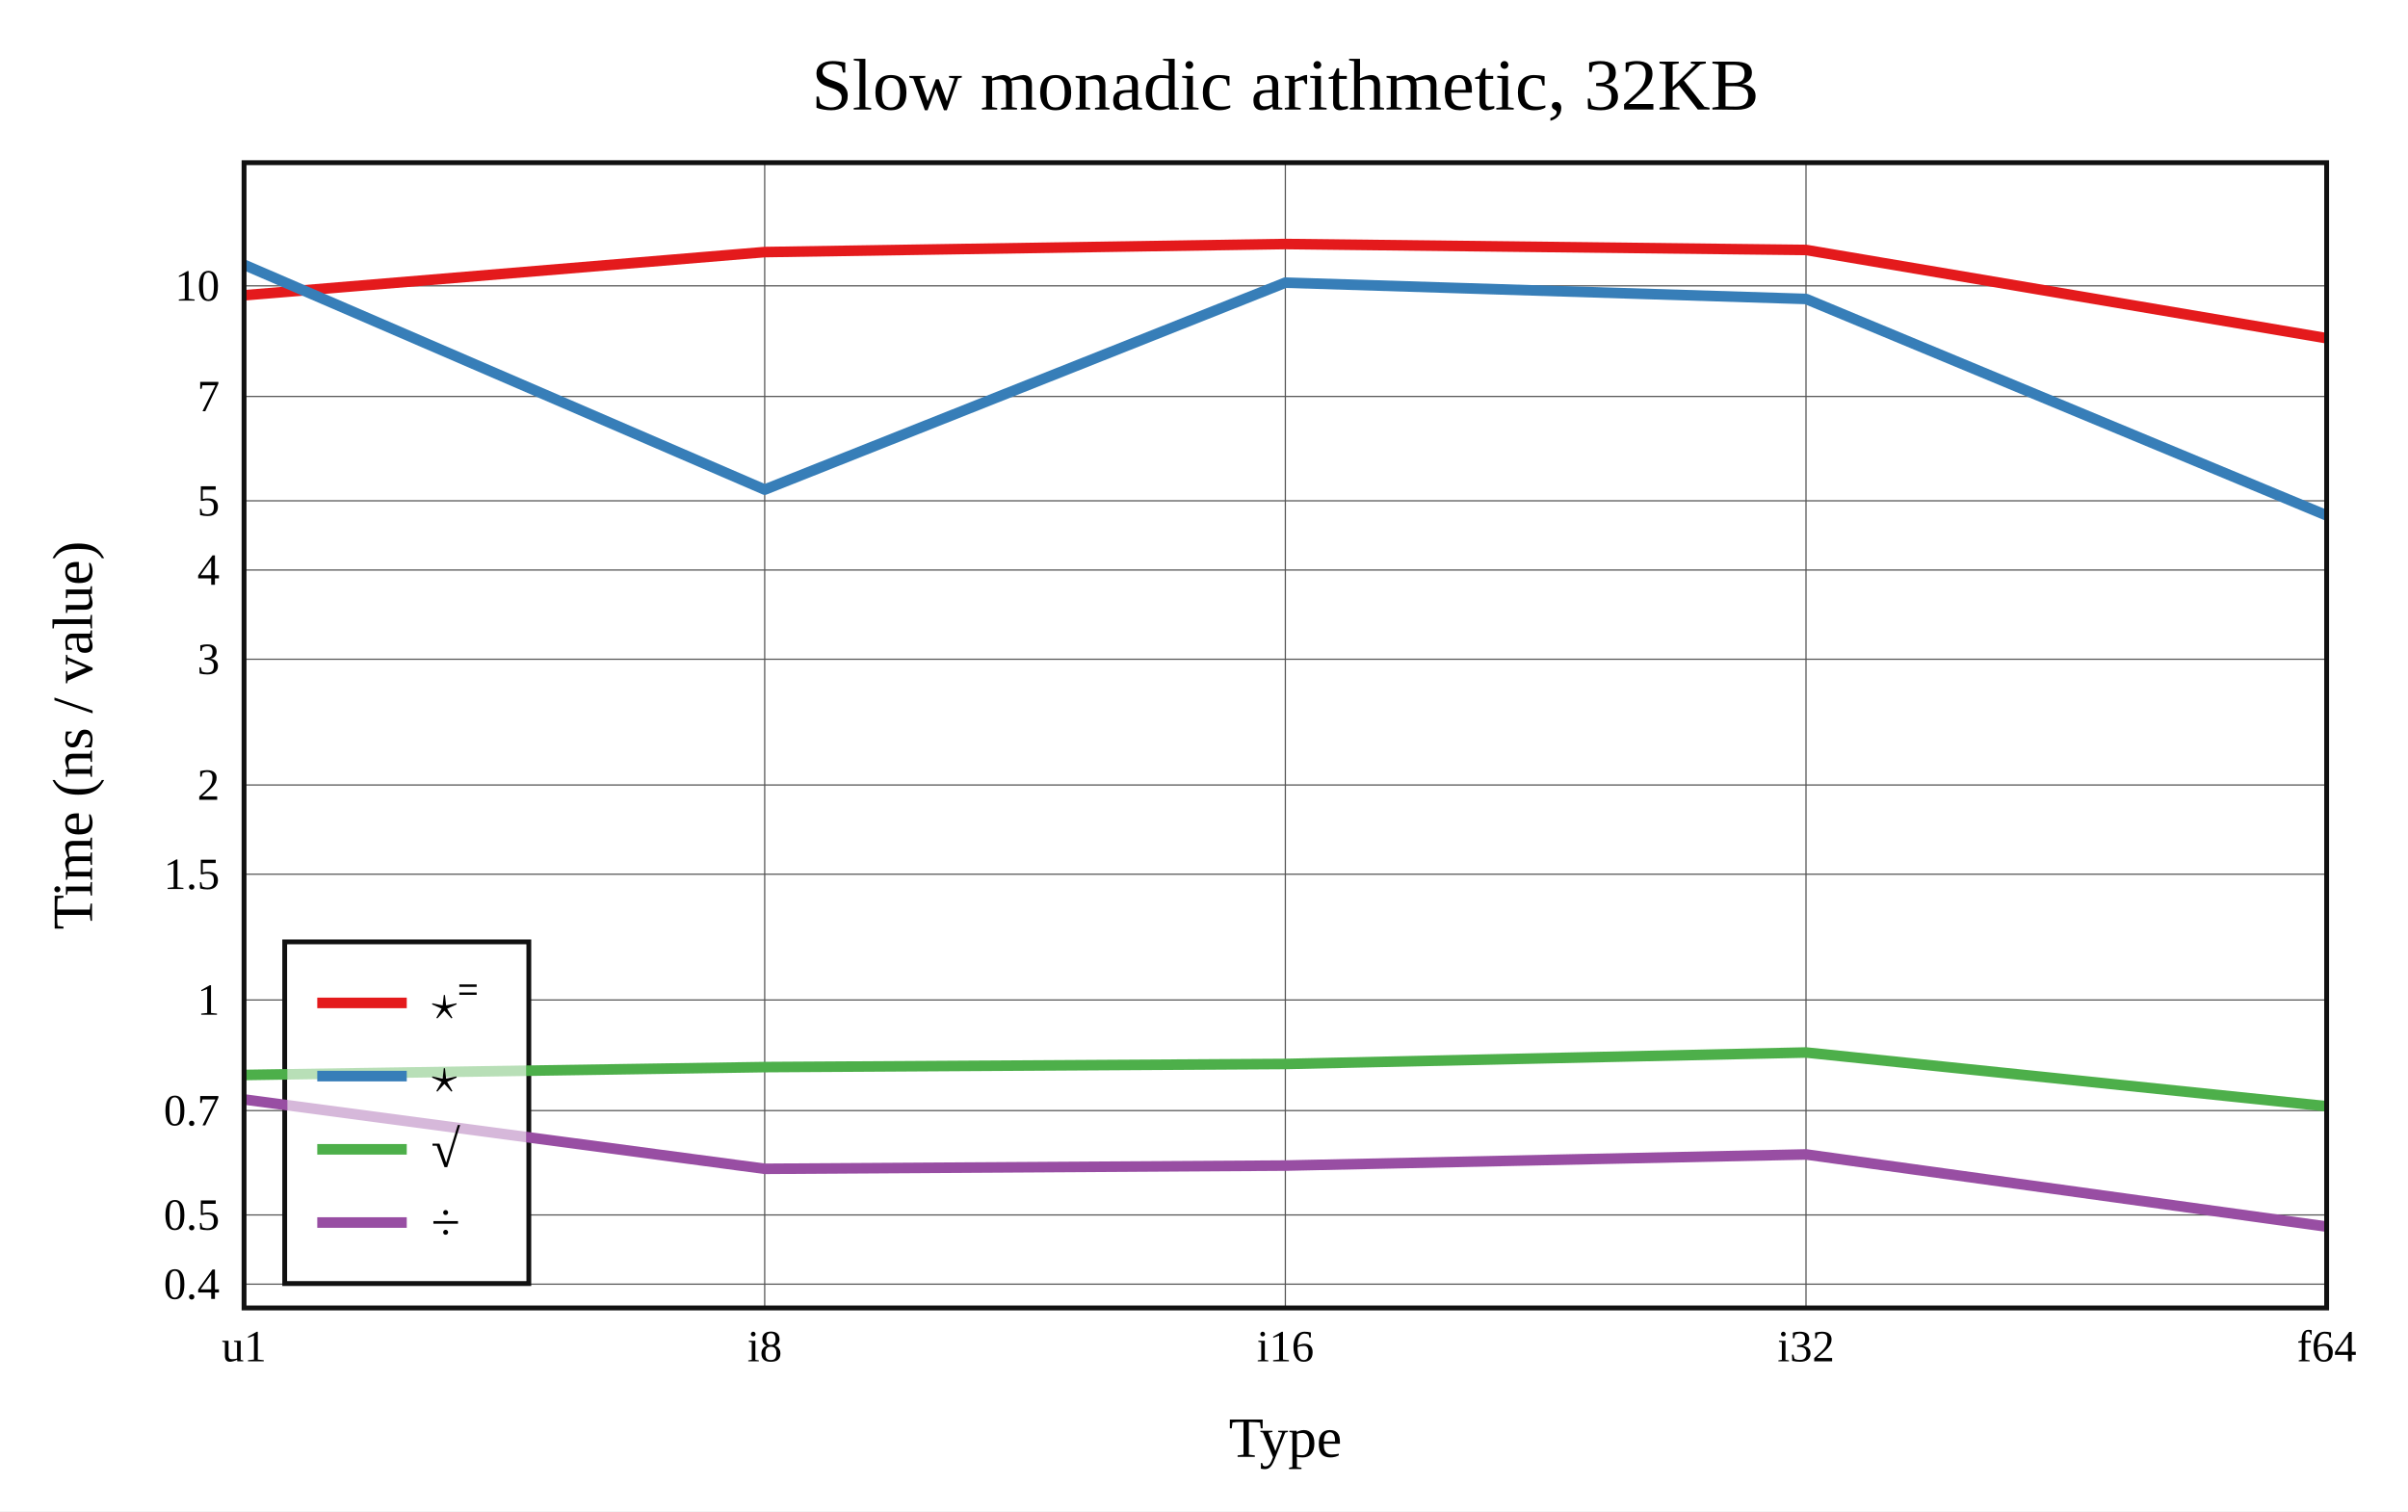
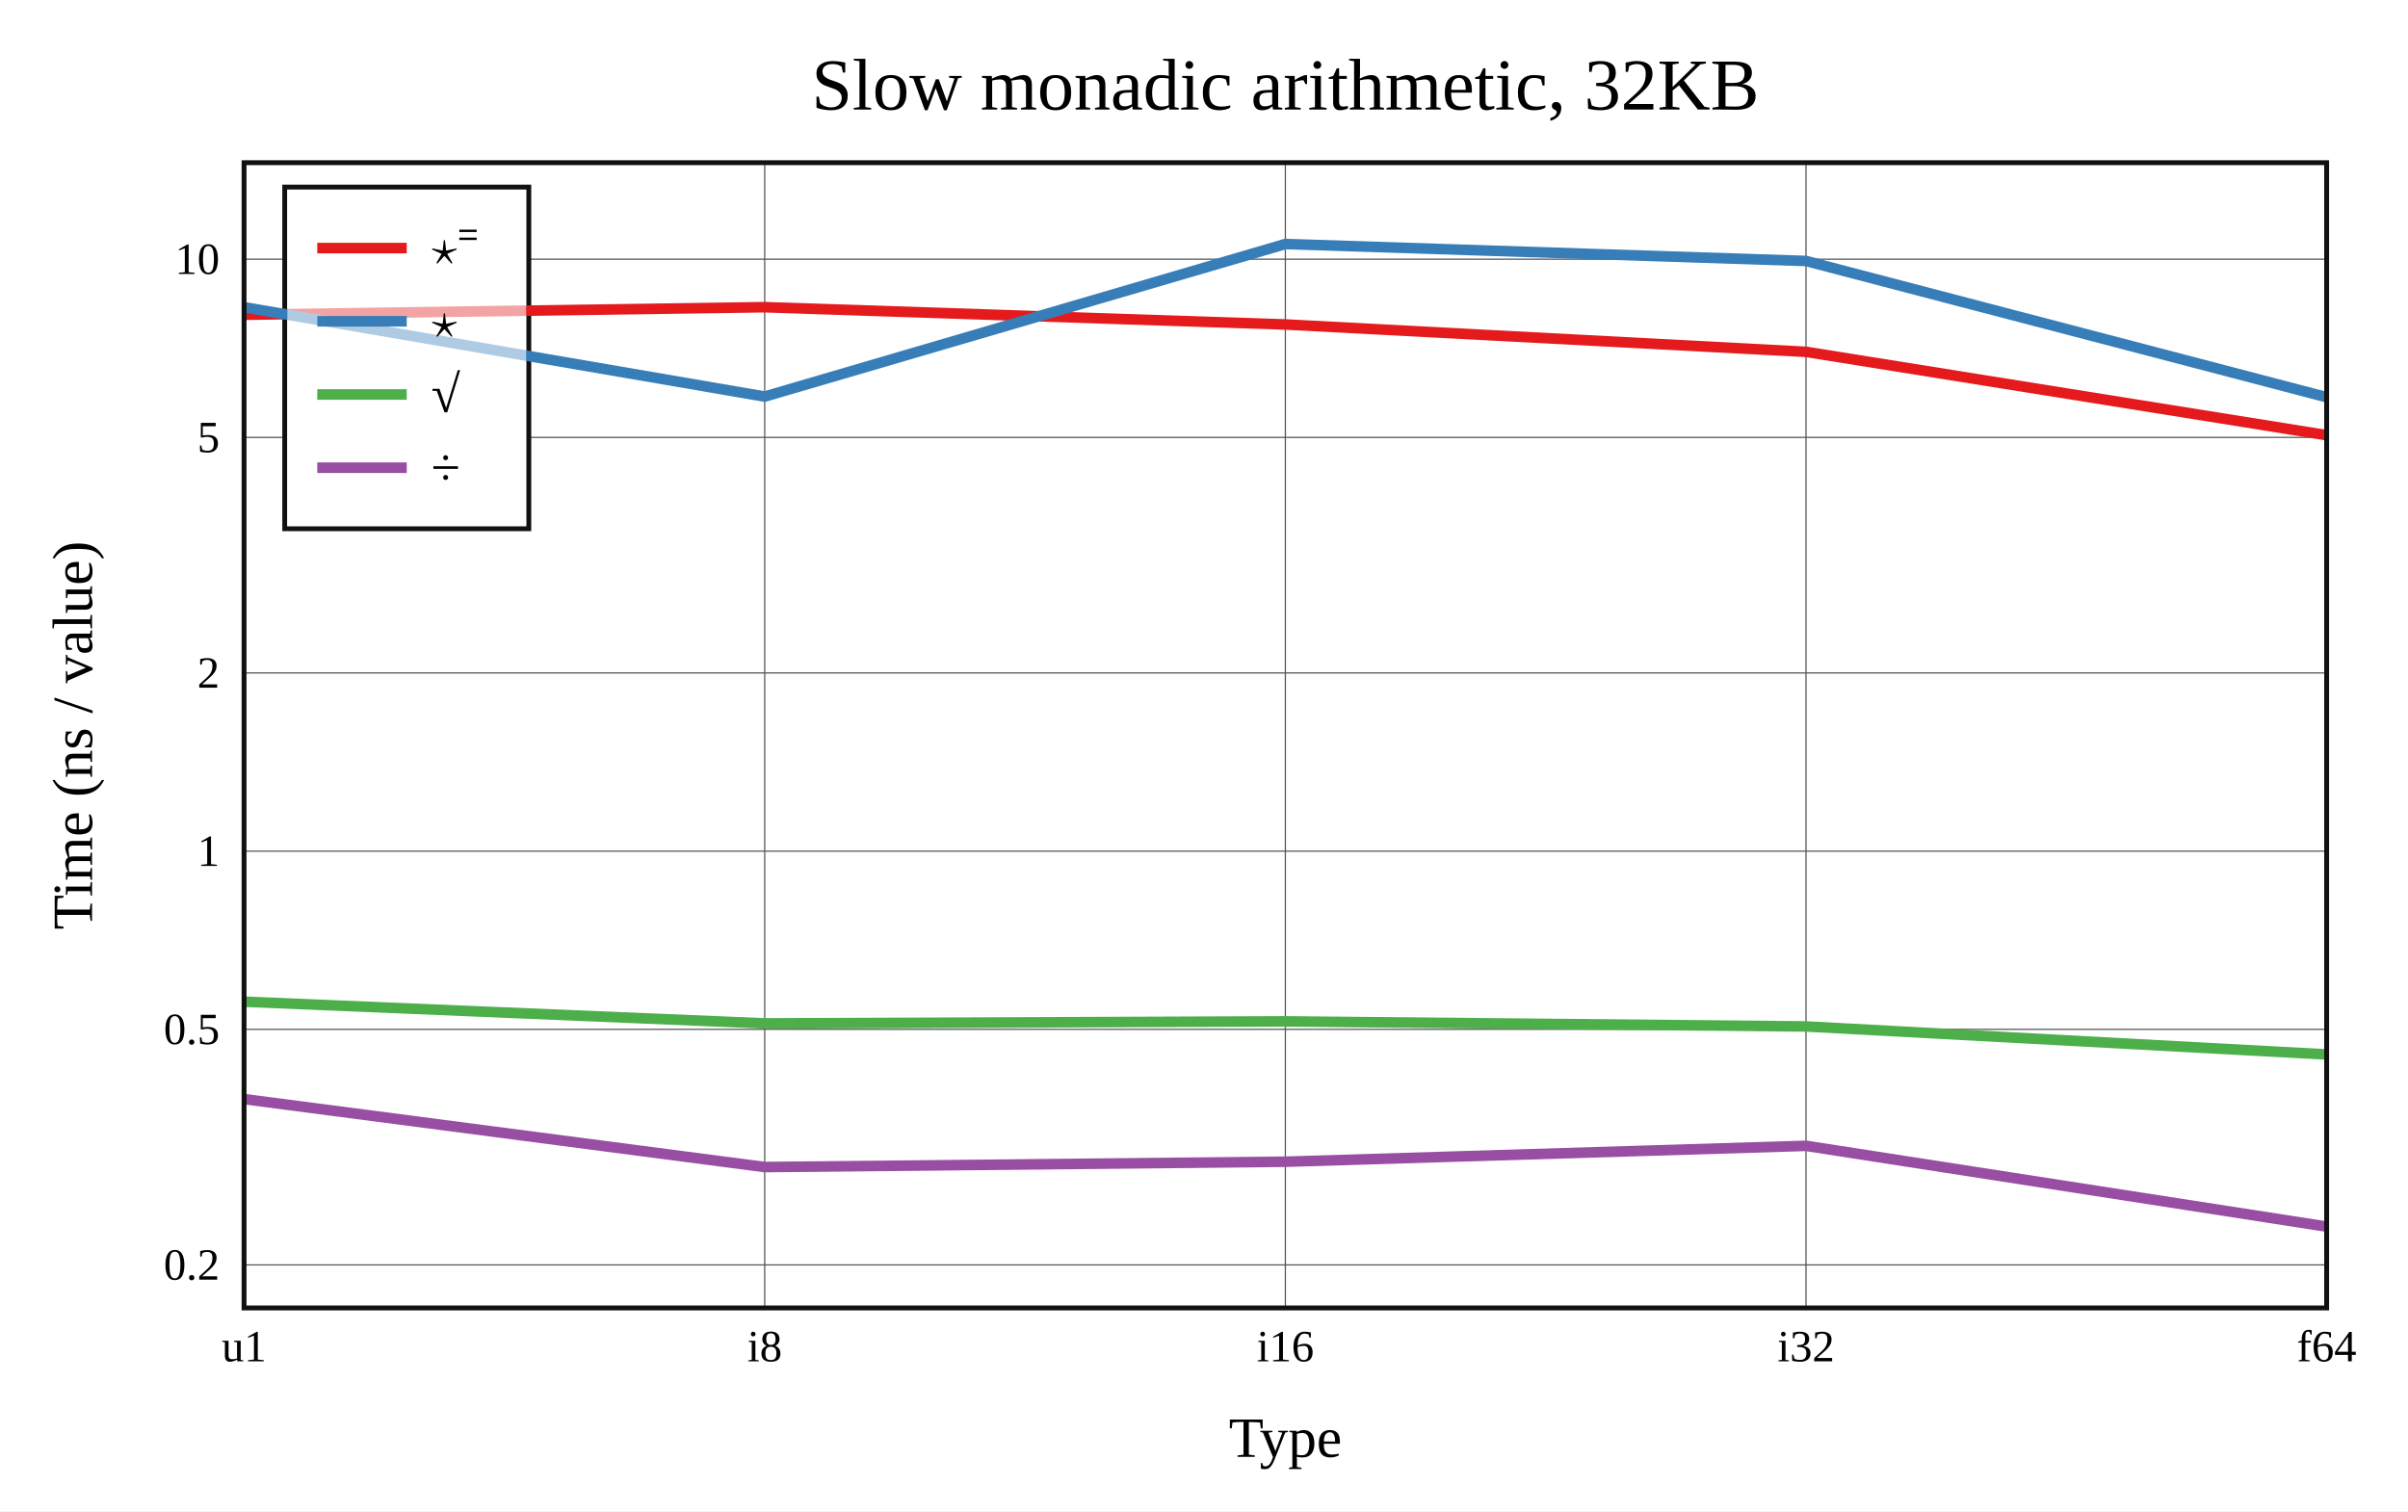
<svg xmlns="http://www.w3.org/2000/svg" viewBox="-60 -40 592 371.6" height="557.4" width="888">
  <g stroke-width="2.6" font-size="14px" text-anchor="middle">
    <defs>
      <clipPath id="clip">
        <rect x="0" y="0" width="512" height="281.6" />
      </clipPath>
    </defs>
    <rect fill="white" x="-60" y="-40" width="592" height="371.6" />
    <text dy="0.33em" font-size="18px" x="256" y="-19">Slow monadic arithmetic, 32KB</text>
    <text dy="0.33em" x="256" y="313.6">Type</text>
    <text dy="0.33em" transform="rotate(-90)" x="-140.8" y="-42">Time (ns / value)</text>
    <g stroke-width="0.3" stroke="#555">
      <path d="M128 0v281.6" />
      <path d="M256 0v281.6" />
      <path d="M384 0v281.6" />
-       <path d="M0 275.752h512" />
-       <path d="M0 258.735h512" />
-       <path d="M0 233.076h512" />
-       <path d="M0 205.876h512" />
-       <path d="M0 174.955h512" />
-       <path d="M0 153.017h512" />
-       <path d="M0 122.096h512" />
-       <path d="M0 100.158h512" />
-       <path d="M0 83.141h512" />
-       <path d="M0 57.482h512" />
-       <path d="M0 30.282h512" />
+       <path d="M0 271.017h512" />
+       <path d="M0 213.097h512" />
+       <path d="M0 169.282h512" />
+       <path d="M0 125.467h512" />
+       <path d="M0 67.547h512" />
+       <path d="M0 23.732h512" />
    </g>
    <g font-size="11px">
      <text dy="0.33em" x="0" y="291.1">u1</text>
      <text dy="0.33em" x="128" y="291.1">i8</text>
      <text dy="0.33em" x="256" y="291.1">i16</text>
      <text dy="0.33em" x="384" y="291.1">i32</text>
      <text dy="0.33em" x="512" y="291.1">f64</text>
      <g text-anchor="end">
-         <text dy="0.33em" x="-6" y="275.752">0.4</text>
-         <text dy="0.33em" x="-6" y="258.735">0.5</text>
-         <text dy="0.33em" x="-6" y="233.076">0.7</text>
-         <text dy="0.33em" x="-6" y="205.876">1</text>
-         <text dy="0.33em" x="-6" y="174.955">1.5</text>
-         <text dy="0.33em" x="-6" y="153.017">2</text>
-         <text dy="0.33em" x="-6" y="122.096">3</text>
-         <text dy="0.33em" x="-6" y="100.158">4</text>
-         <text dy="0.33em" x="-6" y="83.141">5</text>
-         <text dy="0.33em" x="-6" y="57.482">7</text>
-         <text dy="0.33em" x="-6" y="30.282">10</text>
+         <text dy="0.33em" x="-6" y="271.017">0.2</text>
+         <text dy="0.33em" x="-6" y="213.097">0.5</text>
+         <text dy="0.33em" x="-6" y="169.282">1</text>
+         <text dy="0.33em" x="-6" y="125.467">2</text>
+         <text dy="0.33em" x="-6" y="67.547">5</text>
+         <text dy="0.33em" x="-6" y="23.732">10</text>
      </g>
    </g>
-     <rect stroke-width="1.2" stroke="#111" fill="white" transform="translate(10,191.6)" x="0" y="0" width="60" height="84" />
+     <rect stroke-width="1.2" stroke="#111" fill="white" transform="translate(10,6)" x="0" y="0" width="60" height="84" />
    <g clip-path="url(#clip)" fill="none" stroke-linecap="round" stroke-linejoin="round">
-       <path stroke="#e41a1c" d="M0 32.609L128 21.982L256 20L384 21.46L512 43.165" />
-       <path stroke="#377eb8" d="M0 25.1L128 80.389L256 29.501L384 33.507L512 86.736" />
-       <path stroke="#4daf4a" d="M0 224.319L128 222.382L256 221.611L384 218.794L512 232.006" />
-       <path stroke="#984ea3" d="M0 230.335L128 247.391L256 246.597L384 243.858L512 261.6" />
+       <path stroke="#e41a1c" d="M0 37.396L128 35.532L256 39.782L384 46.512L512 67.001" />
+       <path stroke="#377eb8" d="M0 35.538L128 57.509L256 20L384 24.171L512 57.667" />
+       <path stroke="#4daf4a" d="M0 206.297L128 211.635L256 211.143L384 212.386L512 219.268" />
+       <path stroke="#984ea3" d="M0 230.246L128 246.961L256 245.649L384 241.743L512 261.6" />
    </g>
    <rect stroke-width="1.2" stroke="#111" fill="none" x="0" y="0" width="512" height="281.6" />
-     <g transform="translate(10,191.6)" text-anchor="start" font-size="13px">
+     <g transform="translate(10,6)" text-anchor="start" font-size="13px">
      <rect fill="white" opacity="0.6" x="0.65" y="0.65" width="58.7" height="82.7" />
      <path stroke="#e41a1c" d="M8 15h22" />
      <path stroke="#377eb8" d="M8 33h22" />
      <path stroke="#4daf4a" d="M8 51h22" />
      <path stroke="#984ea3" d="M8 69h22" />
      <text dy="0.33em" x="36" y="15">⋆⁼</text>
      <text dy="0.33em" x="36" y="33">⋆</text>
      <text dy="0.33em" x="36" y="51">√</text>
      <text dy="0.33em" x="36" y="69">÷</text>
    </g>
  </g>
</svg>
